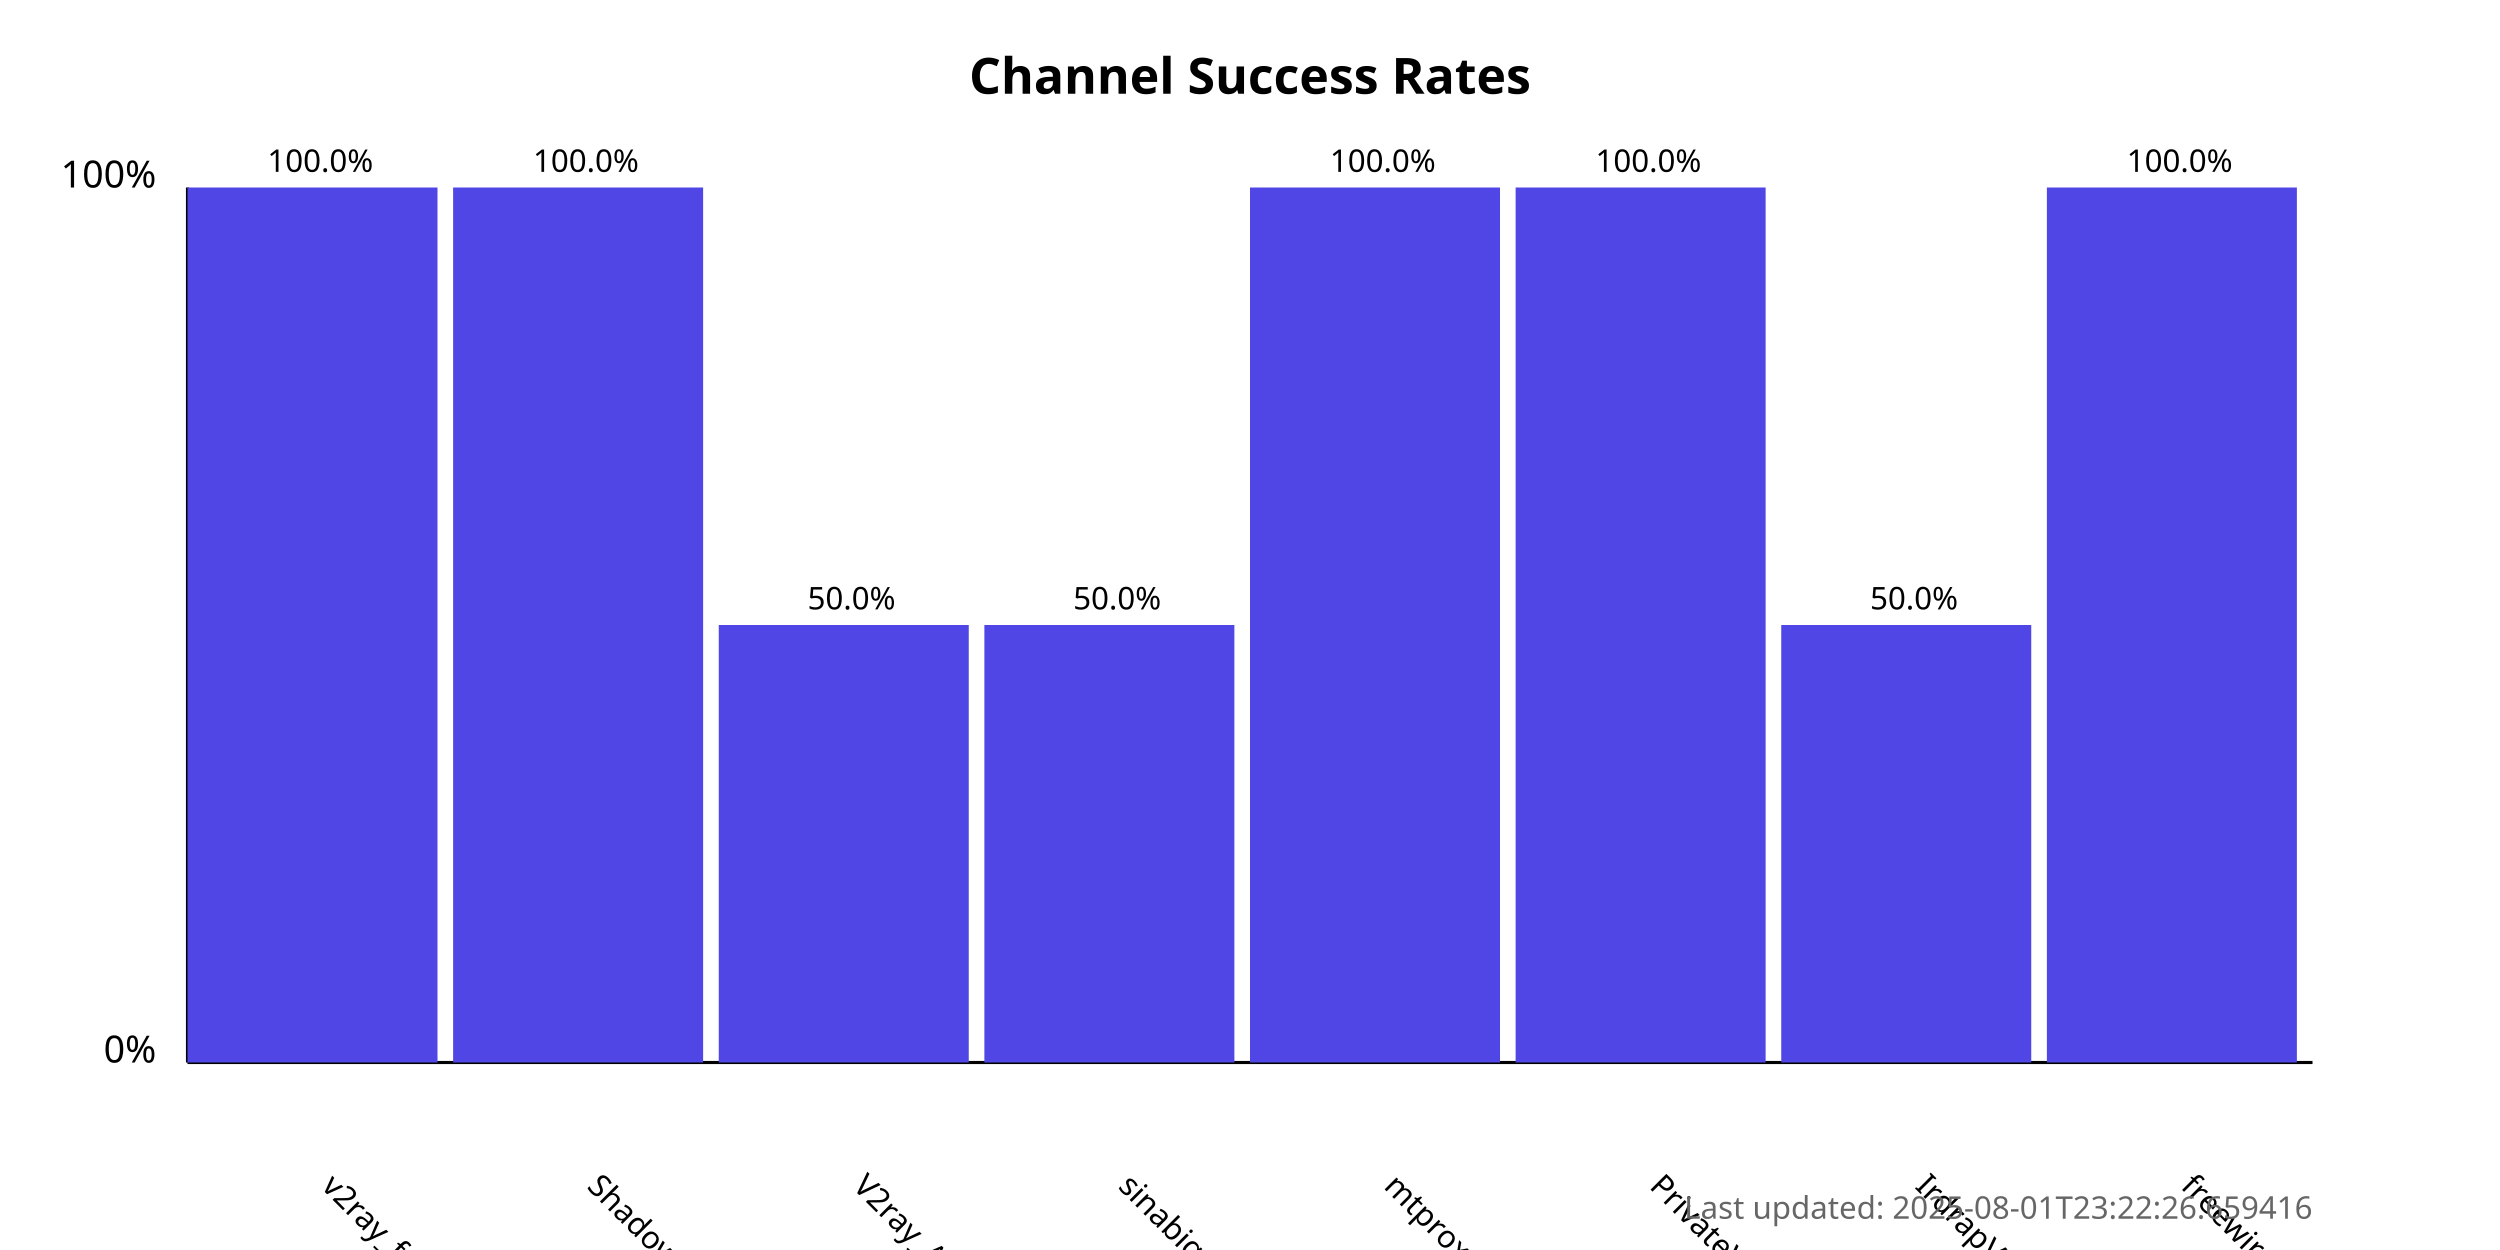
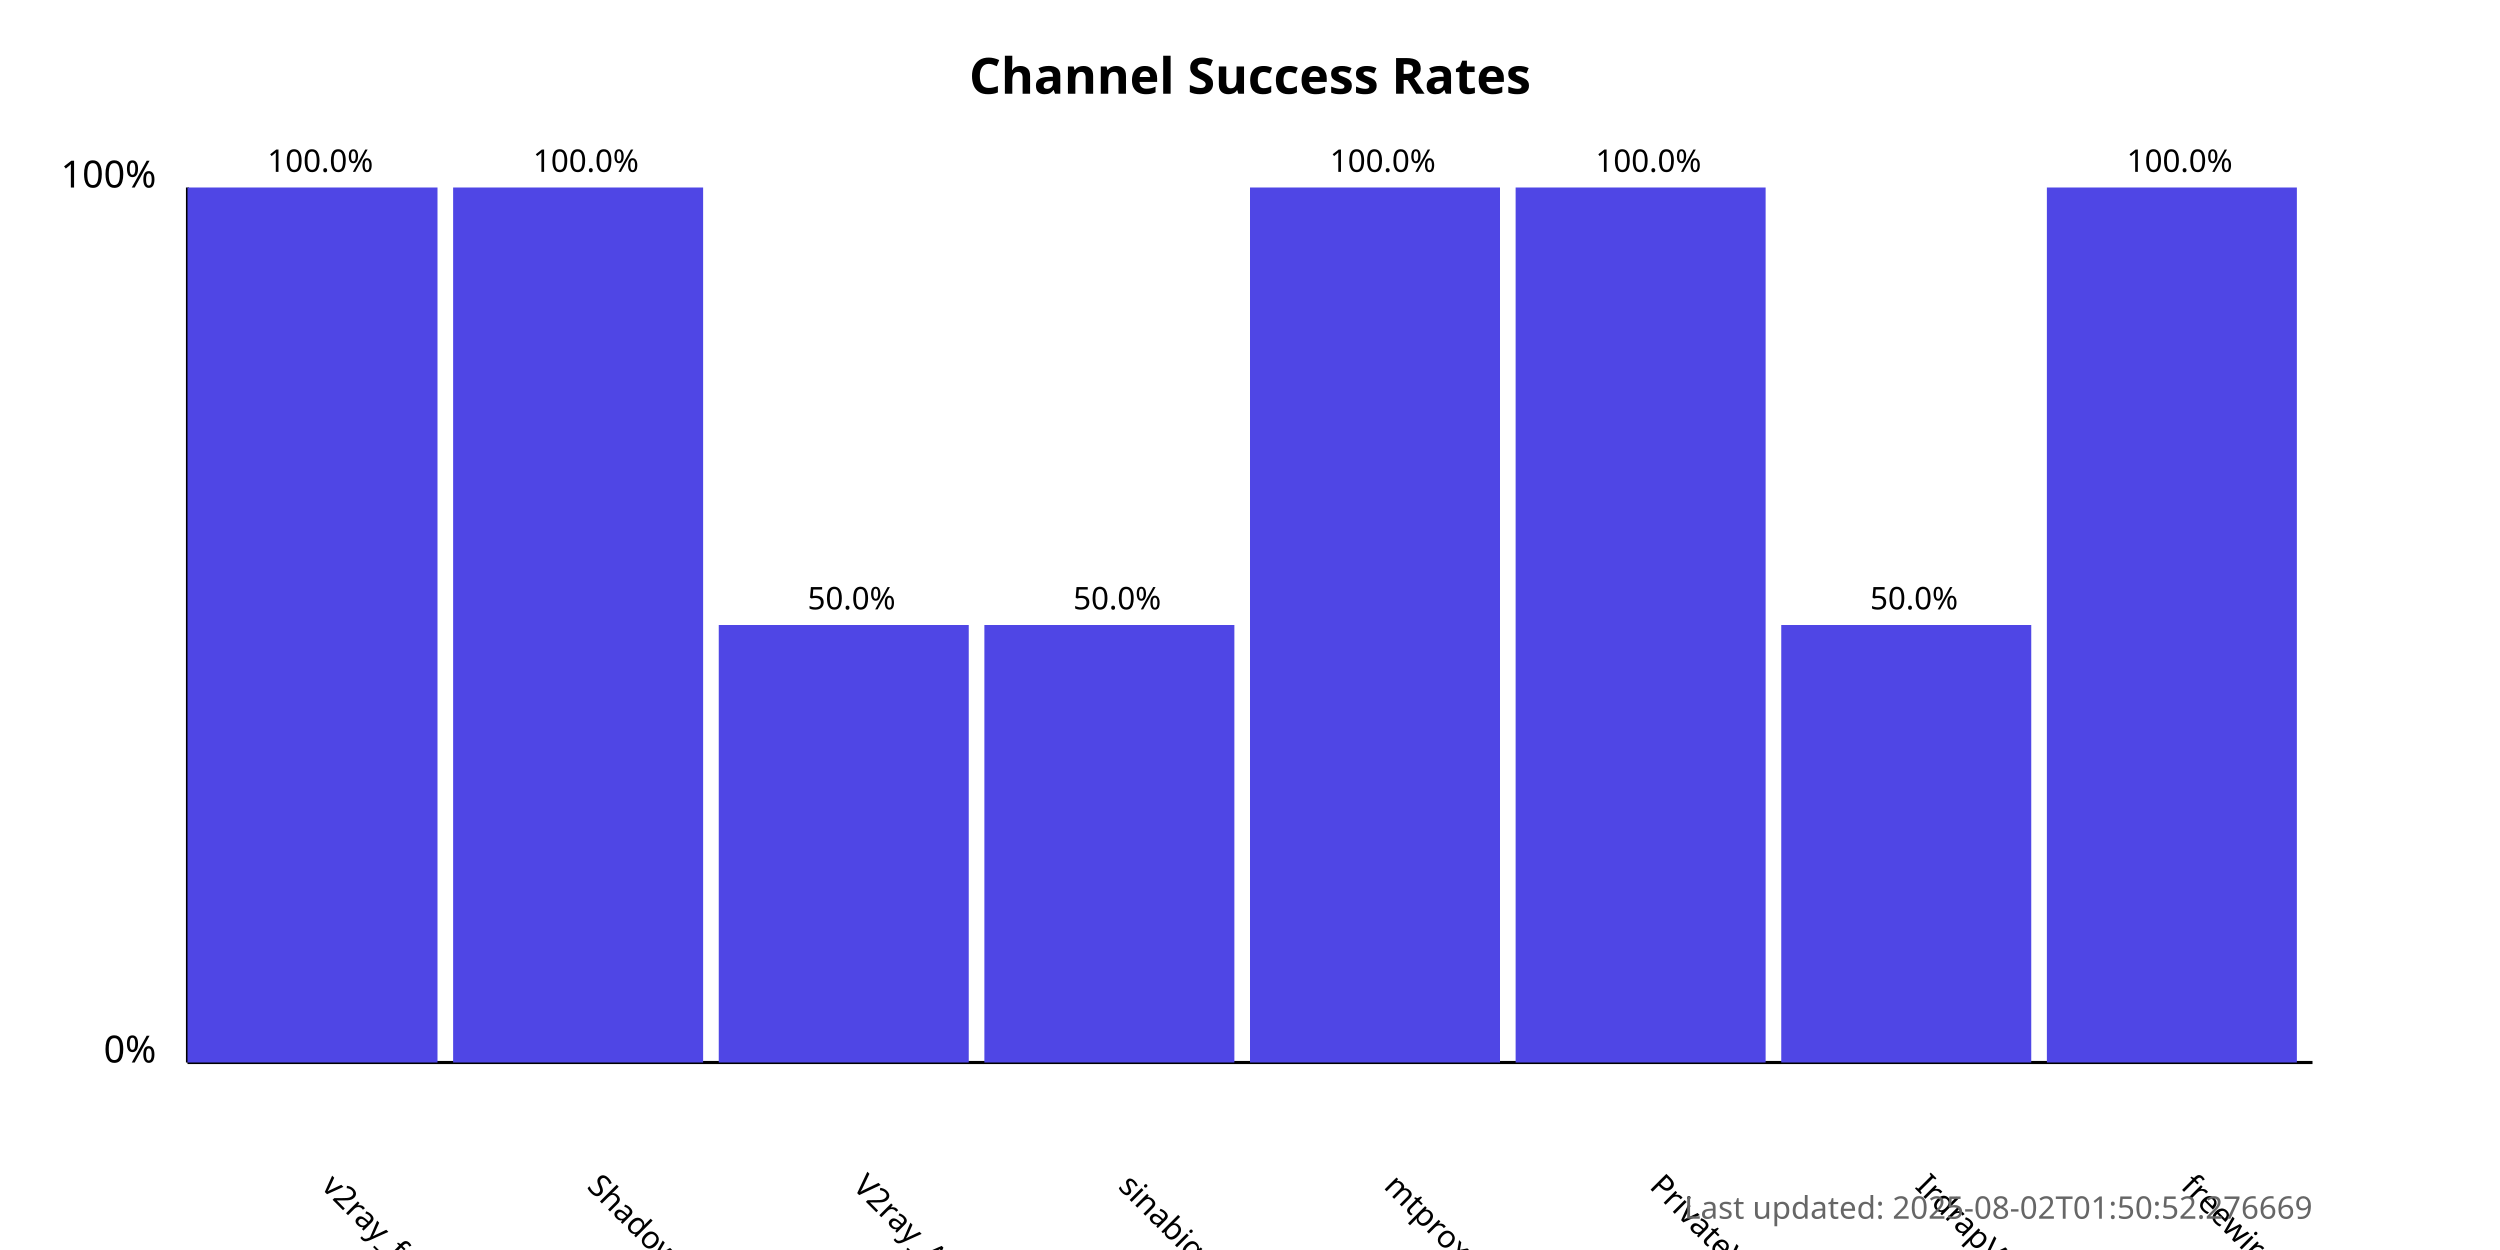
<svg xmlns="http://www.w3.org/2000/svg" width="800" height="400">
  <style>
            .chart-title { font: bold 16px sans-serif; }
            .axis-label { font: 12px sans-serif; }
            .tick-label { font: 10px sans-serif; }
            .bar { fill: #4f46e5; }
            .bar:hover { fill: #6366f1; }
            .timestamp { font: 10px sans-serif; fill: #666; }
        </style>
  <text x="400.0" y="30" text-anchor="middle" class="chart-title">
            Channel Success Rates
        </text>
  <line x1="60" y1="340" x2="60" y2="60" stroke="black" stroke-width="1" />
  <line x1="60" y1="340" x2="740" y2="340" stroke="black" stroke-width="1" />
  <text x="50" y="340" text-anchor="end" class="axis-label">0%</text>
  <text x="50" y="60" text-anchor="end" class="axis-label">100%</text>
  <g>
    <rect x="60" y="60.0" width="80.0" height="280.0" class="bar" />
    <text x="102.5" y="380" transform="rotate(45, 102.5, 380)" text-anchor="start" class="tick-label">
                v2ray_free_conf
            </text>
    <text x="102.5" y="55.0" text-anchor="middle" class="tick-label">
                100.0%
            </text>
  </g>
  <g>
    <rect x="145.0" y="60.0" width="80.0" height="280.0" class="bar" />
    <text x="187.5" y="380" transform="rotate(45, 187.5, 380)" text-anchor="start" class="tick-label">
                ShadowProxy66
            </text>
    <text x="187.5" y="55.0" text-anchor="middle" class="tick-label">
                100.0%
            </text>
  </g>
  <g>
    <rect x="230.0" y="200.0" width="80.0" height="140.0" class="bar" />
    <text x="272.5" y="380" transform="rotate(45, 272.5, 380)" text-anchor="start" class="tick-label">
                V2ray_Alpha
            </text>
    <text x="272.5" y="195.0" text-anchor="middle" class="tick-label">
                50.0%
            </text>
  </g>
  <g>
    <rect x="315.0" y="200.0" width="80.0" height="140.0" class="bar" />
    <text x="357.5" y="380" transform="rotate(45, 357.5, 380)" text-anchor="start" class="tick-label">
                sinabigo
            </text>
    <text x="357.5" y="195.0" text-anchor="middle" class="tick-label">
                50.0%
            </text>
  </g>
  <g>
    <rect x="400.0" y="60.0" width="80.0" height="280.0" class="bar" />
    <text x="442.5" y="380" transform="rotate(45, 442.5, 380)" text-anchor="start" class="tick-label">
                mtproxy_lists
            </text>
    <text x="442.5" y="55.0" text-anchor="middle" class="tick-label">
                100.0%
            </text>
  </g>
  <g>
    <rect x="485.0" y="60.0" width="80.0" height="280.0" class="bar" />
    <text x="527.5" y="380" transform="rotate(45, 527.5, 380)" text-anchor="start" class="tick-label">
                PrivateVPNs
            </text>
    <text x="527.5" y="55.0" text-anchor="middle" class="tick-label">
                100.0%
            </text>
  </g>
  <g>
    <rect x="570.0" y="200.0" width="80.0" height="140.0" class="bar" />
    <text x="612.5" y="380" transform="rotate(45, 612.5, 380)" text-anchor="start" class="tick-label">
                IrdrapVPNnews
            </text>
    <text x="612.5" y="195.0" text-anchor="middle" class="tick-label">
                50.0%
            </text>
  </g>
  <g>
    <rect x="655.0" y="60.0" width="80.0" height="280.0" class="bar" />
    <text x="697.5" y="380" transform="rotate(45, 697.5, 380)" text-anchor="start" class="tick-label">
                freewireguard
            </text>
    <text x="697.5" y="55.0" text-anchor="middle" class="tick-label">
                100.0%
            </text>
  </g>
  <text x="740" y="390" text-anchor="end" class="timestamp">
-             Last updated: 2025-08-01T23:22:26.659416
+             Last updated: 2025-08-02T01:50:52.276669
        </text>
</svg>
